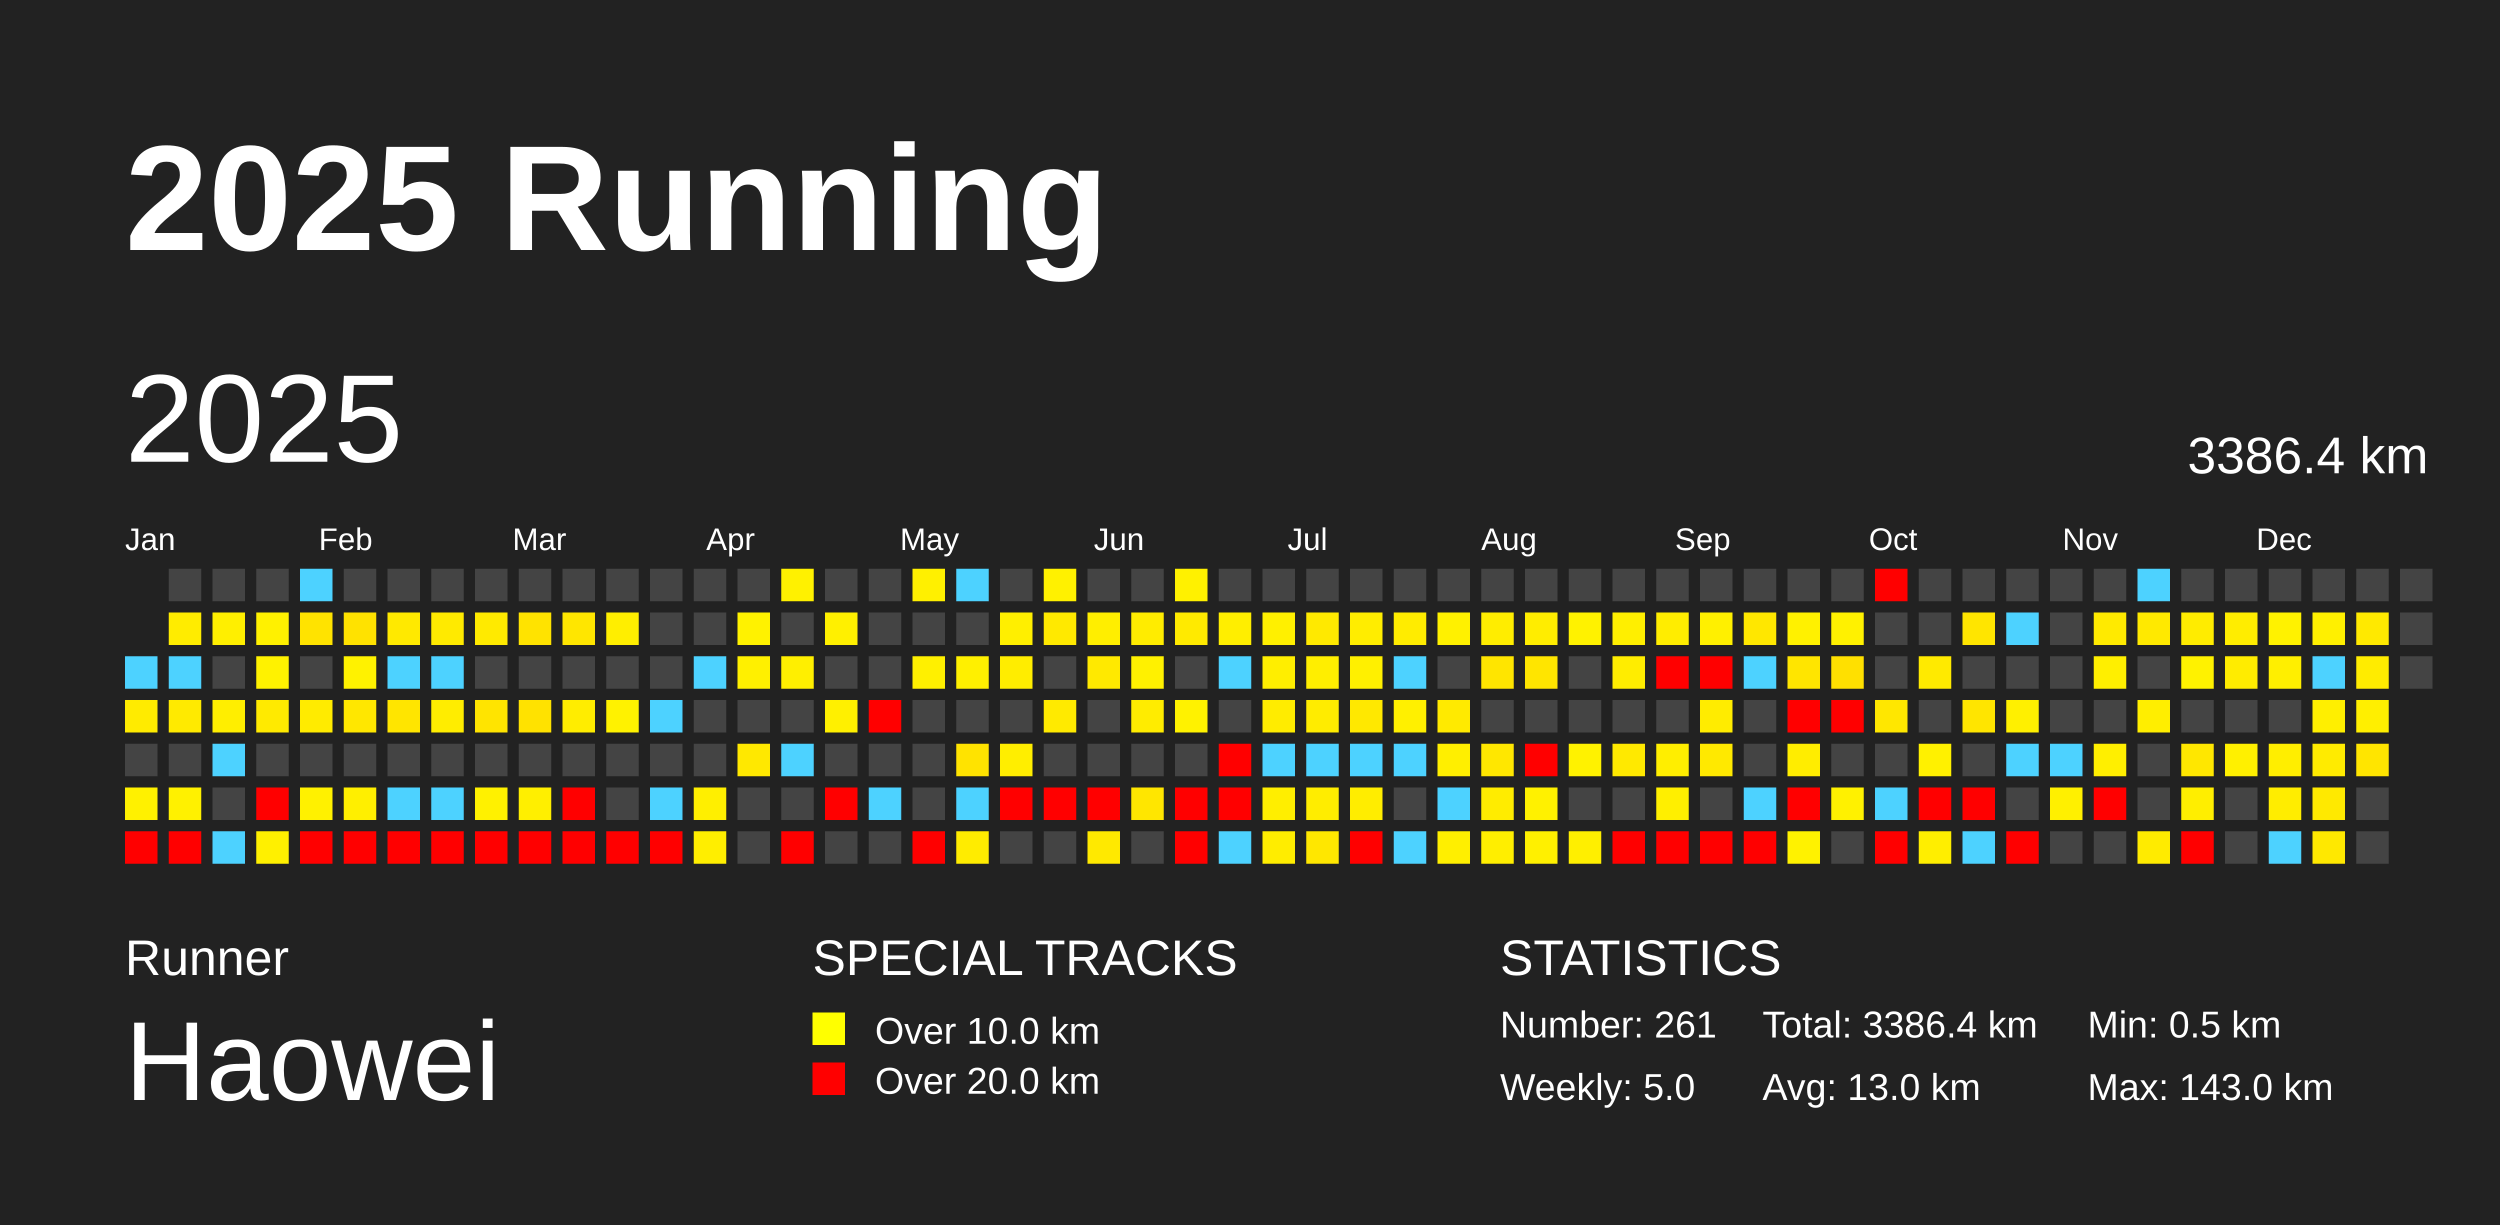
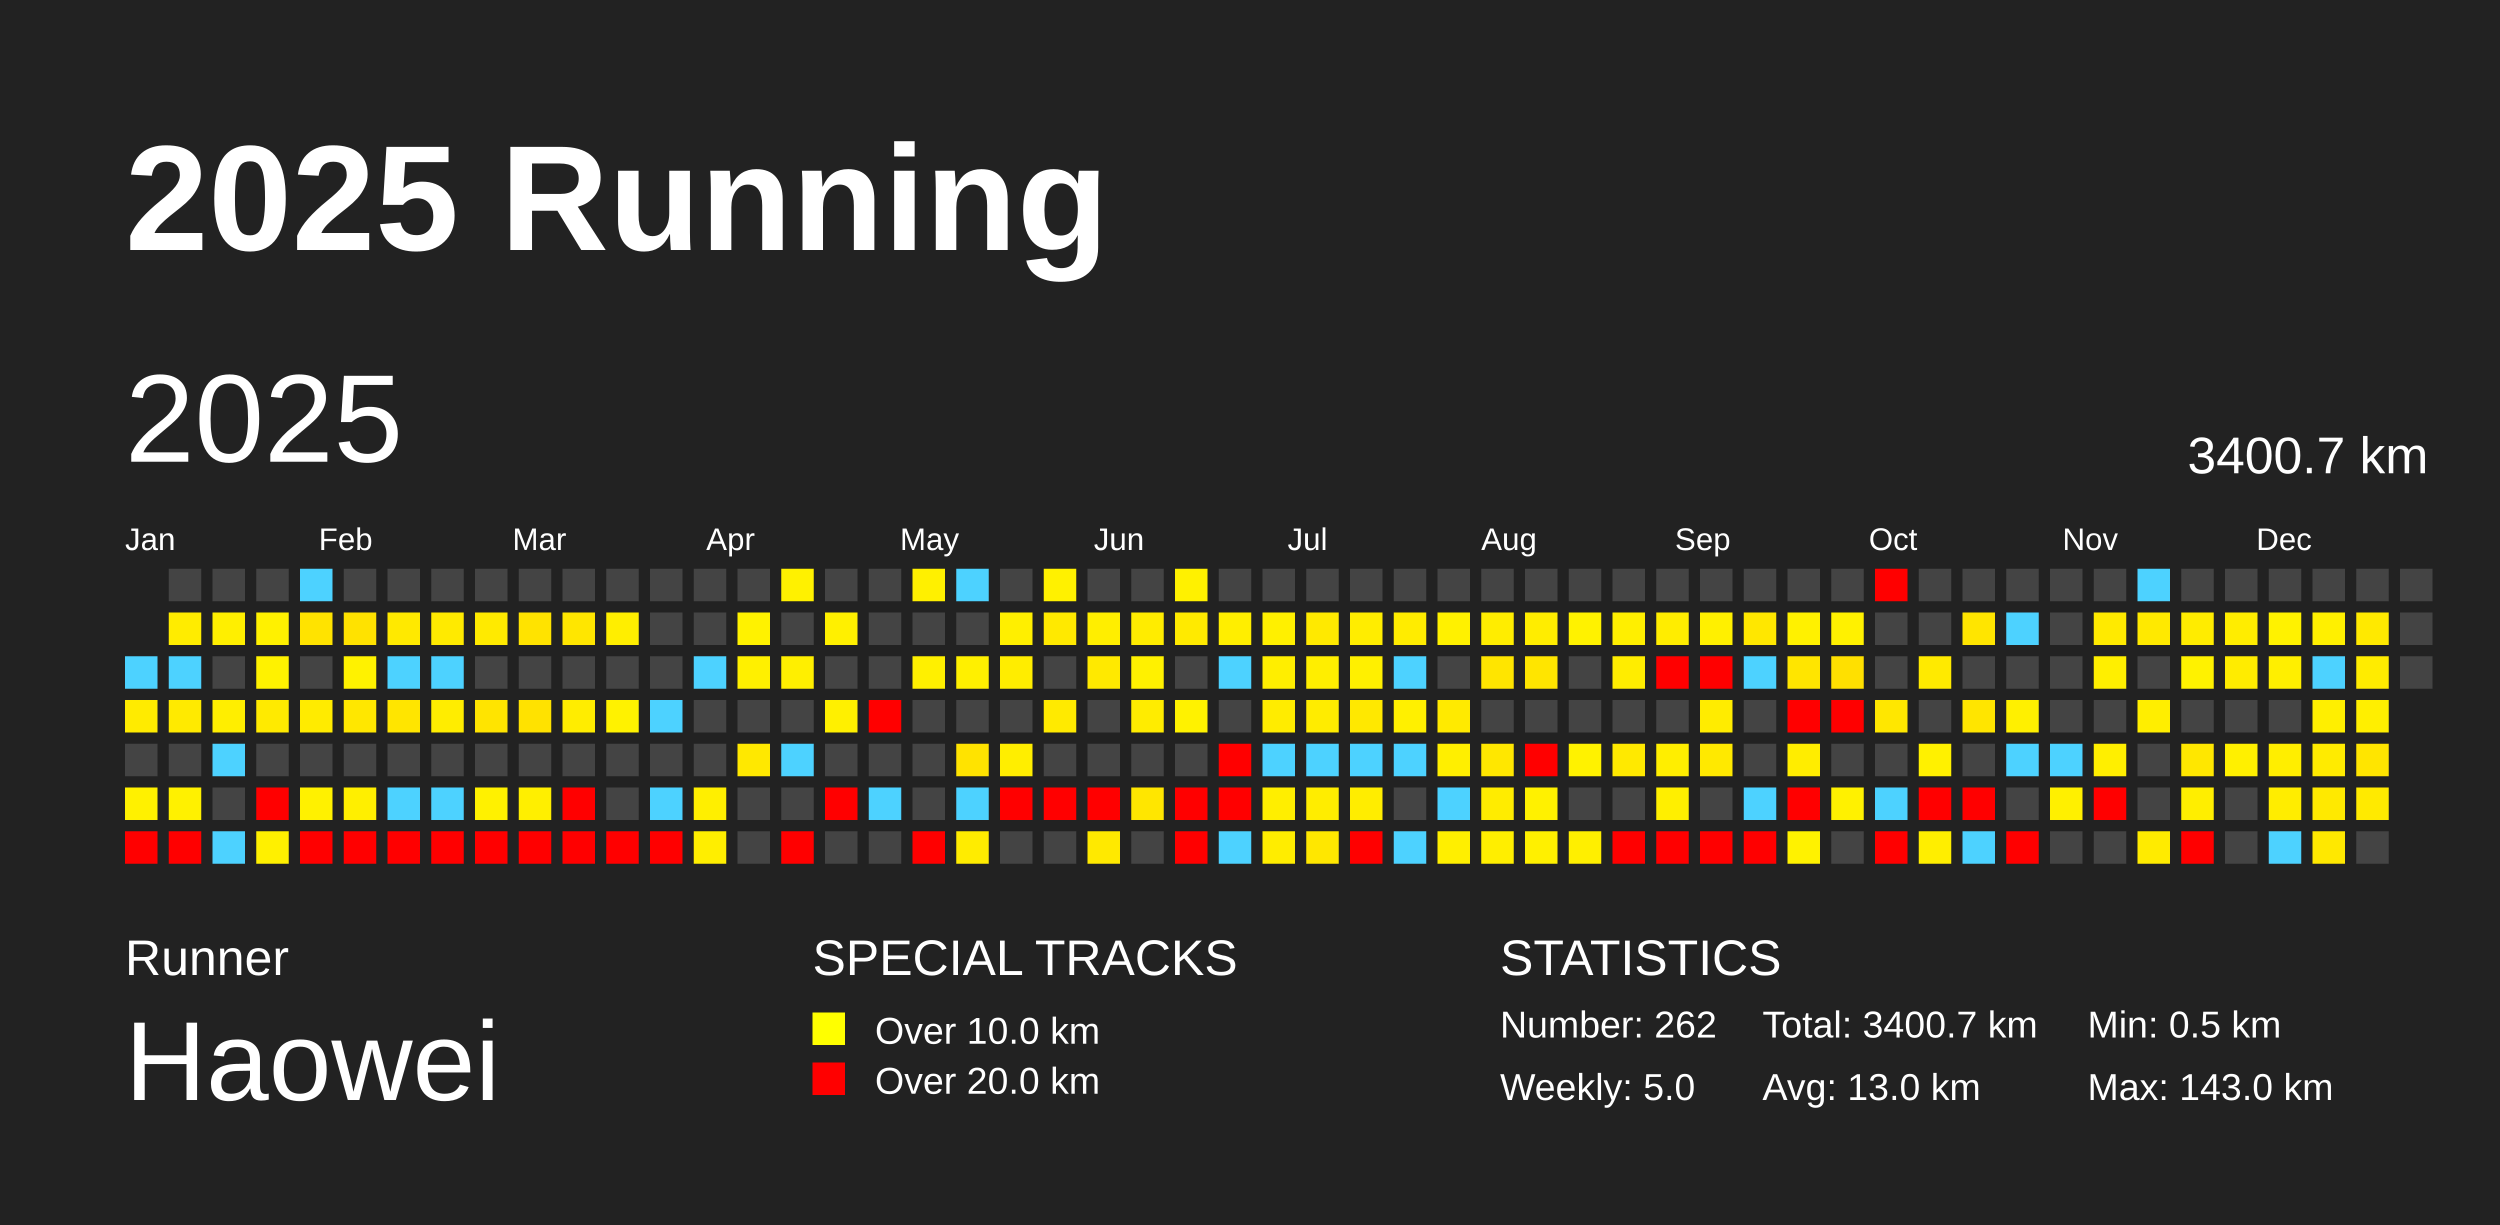
<svg xmlns="http://www.w3.org/2000/svg" baseProfile="full" height="98mm" version="1.1" viewBox="0,0,200,98" width="200mm">
  <defs />
  <rect fill="#222222" height="98" width="200" x="0" y="0" />
  <text fill="#FFFFFF" style="font-size:12px; font-family:Arial; font-weight:bold;" x="10" y="20">2025 Running</text>
  <text fill="#FFFFFF" style="font-size:4px; font-family:Arial" x="10" y="78">Runner</text>
  <text fill="#FFFFFF" style="font-size:9px; font-family:Arial" x="10" y="88">Haowei</text>
  <text fill="#FFFFFF" style="font-size:4px; font-family:Arial" x="65" y="78">SPECIAL TRACKS</text>
  <rect fill="yellow" height="2.6" width="2.6" x="65" y="81" />
  <text fill="#FFFFFF" style="font-size:3px; font-family:Arial" x="70" y="83.5">Over 10.0 km</text>
  <rect fill="red" height="2.6" width="2.6" x="65" y="85" />
  <text fill="#FFFFFF" style="font-size:3px; font-family:Arial" x="70" y="87.5">Over 20.0 km</text>
  <text fill="#FFFFFF" style="font-size:4px; font-family:Arial" x="120" y="78">STATISTICS</text>
-   <text fill="#FFFFFF" style="font-size:3px; font-family:Arial" x="120" y="83">Number: 261</text>
+   <text fill="#FFFFFF" style="font-size:3px; font-family:Arial" x="120" y="83">Number: 262</text>
  <text fill="#FFFFFF" style="font-size:3px; font-family:Arial" x="120" y="88">Weekly: 5.0</text>
-   <text fill="#FFFFFF" style="font-size:3px; font-family:Arial" x="141" y="83">Total: 3386.4 km</text>
+   <text fill="#FFFFFF" style="font-size:3px; font-family:Arial" x="141" y="83">Total: 3400.7 km</text>
  <text fill="#FFFFFF" style="font-size:3px; font-family:Arial" x="141" y="88">Avg: 13.0 km</text>
  <text fill="#FFFFFF" style="font-size:3px; font-family:Arial" x="167" y="83">Min: 0.5 km</text>
  <text fill="#FFFFFF" style="font-size:3px; font-family:Arial" x="167" y="88">Max: 143.0 km</text>
  <text dominant-baseline="hanging" fill="#FFFFFF" style="font-size:10.0px; font-family:Arial;" x="10" y="30">2025</text>
-   <text dominant-baseline="hanging" fill="#FFFFFF" style="font-size:4.125px; font-family:Arial;" x="175" y="35">3386.4 km</text>
+   <text dominant-baseline="hanging" fill="#FFFFFF" style="font-size:4.125px; font-family:Arial;" x="175" y="35">3400.7 km</text>
  <text fill="#FFFFFF" style="font-size:2.5px; font-family:Arial" x="10.0" y="44">Jan</text>
  <text fill="#FFFFFF" style="font-size:2.5px; font-family:Arial" x="25.5" y="44">Feb</text>
  <text fill="#FFFFFF" style="font-size:2.5px; font-family:Arial" x="41.0" y="44">Mar</text>
  <text fill="#FFFFFF" style="font-size:2.5px; font-family:Arial" x="56.5" y="44">Apr</text>
  <text fill="#FFFFFF" style="font-size:2.5px; font-family:Arial" x="72.0" y="44">May</text>
  <text fill="#FFFFFF" style="font-size:2.5px; font-family:Arial" x="87.5" y="44">Jun</text>
  <text fill="#FFFFFF" style="font-size:2.5px; font-family:Arial" x="103.0" y="44">Jul</text>
  <text fill="#FFFFFF" style="font-size:2.5px; font-family:Arial" x="118.5" y="44">Aug</text>
  <text fill="#FFFFFF" style="font-size:2.5px; font-family:Arial" x="134.0" y="44">Sep</text>
  <text fill="#FFFFFF" style="font-size:2.5px; font-family:Arial" x="149.5" y="44">Oct</text>
  <text fill="#FFFFFF" style="font-size:2.5px; font-family:Arial" x="165.0" y="44">Nov</text>
  <text fill="#FFFFFF" style="font-size:2.5px; font-family:Arial" x="180.5" y="44">Dec</text>
  <rect fill="#4dd2ff" height="2.6" width="2.6" x="10.0" y="52.5" />
  <rect fill="#ffeb00" height="2.6" width="2.6" x="10.0" y="56.0" />
  <rect fill="#444444" height="2.6" width="2.6" x="10.0" y="59.5" />
  <rect fill="#fff100" height="2.6" width="2.6" x="10.0" y="63.0" />
  <rect fill="red" height="2.6" width="2.6" x="10.0" y="66.5" />
  <rect fill="#444444" height="2.6" width="2.6" x="13.5" y="45.5" />
  <rect fill="#ffec00" height="2.6" width="2.6" x="13.5" y="49.0" />
  <rect fill="#4dd2ff" height="2.6" width="2.6" x="13.5" y="52.5" />
  <rect fill="#ffea00" height="2.6" width="2.6" x="13.5" y="56.0" />
  <rect fill="#444444" height="2.6" width="2.6" x="13.5" y="59.5" />
  <rect fill="#fff100" height="2.6" width="2.6" x="13.5" y="63.0" />
  <rect fill="red" height="2.6" width="2.6" x="13.5" y="66.5" />
  <rect fill="#444444" height="2.6" width="2.6" x="17.0" y="45.5" />
  <rect fill="#ffef00" height="2.6" width="2.6" x="17.0" y="49.0" />
  <rect fill="#444444" height="2.6" width="2.6" x="17.0" y="52.5" />
  <rect fill="#ffee00" height="2.6" width="2.6" x="17.0" y="56.0" />
  <rect fill="#4dd2ff" height="2.6" width="2.6" x="17.0" y="59.5" />
  <rect fill="#444444" height="2.6" width="2.6" x="17.0" y="63.0" />
  <rect fill="#4dd2ff" height="2.6" width="2.6" x="17.0" y="66.5" />
  <rect fill="#444444" height="2.6" width="2.6" x="20.5" y="45.5" />
  <rect fill="#fff100" height="2.6" width="2.6" x="20.5" y="49.0" />
  <rect fill="#fff200" height="2.6" width="2.6" x="20.5" y="52.5" />
  <rect fill="#ffea00" height="2.6" width="2.6" x="20.5" y="56.0" />
  <rect fill="#444444" height="2.6" width="2.6" x="20.5" y="59.5" />
  <rect fill="red" height="2.6" width="2.6" x="20.5" y="63.0" />
  <rect fill="#fff000" height="2.6" width="2.6" x="20.5" y="66.5" />
  <rect fill="#4dd2ff" height="2.6" width="2.6" x="24.0" y="45.5" />
  <rect fill="#ffe300" height="2.6" width="2.6" x="24.0" y="49.0" />
  <rect fill="#444444" height="2.6" width="2.6" x="24.0" y="52.5" />
  <rect fill="#ffeb00" height="2.6" width="2.6" x="24.0" y="56.0" />
  <rect fill="#444444" height="2.6" width="2.6" x="24.0" y="59.5" />
  <rect fill="#fff100" height="2.6" width="2.6" x="24.0" y="63.0" />
  <rect fill="red" height="2.6" width="2.6" x="24.0" y="66.5" />
  <rect fill="#444444" height="2.6" width="2.6" x="27.5" y="45.5" />
  <rect fill="#ffe200" height="2.6" width="2.6" x="27.5" y="49.0" />
  <rect fill="#fff200" height="2.6" width="2.6" x="27.5" y="52.5" />
  <rect fill="#ffe700" height="2.6" width="2.6" x="27.5" y="56.0" />
  <rect fill="#444444" height="2.6" width="2.6" x="27.5" y="59.5" />
  <rect fill="#ffef00" height="2.6" width="2.6" x="27.5" y="63.0" />
  <rect fill="red" height="2.6" width="2.6" x="27.5" y="66.5" />
  <rect fill="#444444" height="2.6" width="2.6" x="31.0" y="45.5" />
  <rect fill="#ffe900" height="2.6" width="2.6" x="31.0" y="49.0" />
  <rect fill="#4dd2ff" height="2.6" width="2.6" x="31.0" y="52.5" />
  <rect fill="#ffe500" height="2.6" width="2.6" x="31.0" y="56.0" />
  <rect fill="#444444" height="2.6" width="2.6" x="31.0" y="59.5" />
  <rect fill="#4dd2ff" height="2.6" width="2.6" x="31.0" y="63.0" />
  <rect fill="red" height="2.6" width="2.6" x="31.0" y="66.5" />
  <rect fill="#444444" height="2.6" width="2.6" x="34.5" y="45.5" />
  <rect fill="#ffea00" height="2.6" width="2.6" x="34.5" y="49.0" />
  <rect fill="#4dd2ff" height="2.6" width="2.6" x="34.5" y="52.5" />
  <rect fill="#ffed00" height="2.6" width="2.6" x="34.5" y="56.0" />
  <rect fill="#444444" height="2.6" width="2.6" x="34.5" y="59.5" />
  <rect fill="#4dd2ff" height="2.6" width="2.6" x="34.5" y="63.0" />
  <rect fill="red" height="2.6" width="2.6" x="34.5" y="66.5" />
  <rect fill="#444444" height="2.6" width="2.6" x="38.0" y="45.5" />
  <rect fill="#ffea00" height="2.6" width="2.6" x="38.0" y="49.0" />
  <rect fill="#444444" height="2.6" width="2.6" x="38.0" y="52.5" />
  <rect fill="#ffe400" height="2.6" width="2.6" x="38.0" y="56.0" />
  <rect fill="#444444" height="2.6" width="2.6" x="38.0" y="59.5" />
  <rect fill="#fff100" height="2.6" width="2.6" x="38.0" y="63.0" />
  <rect fill="red" height="2.6" width="2.6" x="38.0" y="66.5" />
  <rect fill="#444444" height="2.6" width="2.6" x="41.5" y="45.5" />
  <rect fill="#ffe300" height="2.6" width="2.6" x="41.5" y="49.0" />
  <rect fill="#444444" height="2.6" width="2.6" x="41.5" y="52.5" />
  <rect fill="#ffe200" height="2.6" width="2.6" x="41.5" y="56.0" />
  <rect fill="#444444" height="2.6" width="2.6" x="41.5" y="59.5" />
  <rect fill="#ffef00" height="2.6" width="2.6" x="41.5" y="63.0" />
  <rect fill="red" height="2.6" width="2.6" x="41.5" y="66.5" />
  <rect fill="#444444" height="2.6" width="2.6" x="45.0" y="45.5" />
  <rect fill="#ffe600" height="2.6" width="2.6" x="45.0" y="49.0" />
  <rect fill="#444444" height="2.6" width="2.6" x="45.0" y="52.5" />
  <rect fill="#ffed00" height="2.6" width="2.6" x="45.0" y="56.0" />
  <rect fill="#444444" height="2.6" width="2.6" x="45.0" y="59.5" />
  <rect fill="red" height="2.6" width="2.6" x="45.0" y="63.0" />
  <rect fill="red" height="2.6" width="2.6" x="45.0" y="66.5" />
  <rect fill="#444444" height="2.6" width="2.6" x="48.5" y="45.5" />
  <rect fill="#ffee00" height="2.6" width="2.6" x="48.5" y="49.0" />
  <rect fill="#444444" height="2.6" width="2.6" x="48.5" y="52.5" />
  <rect fill="#fff200" height="2.6" width="2.6" x="48.5" y="56.0" />
  <rect fill="#444444" height="2.6" width="2.6" x="48.5" y="59.5" />
  <rect fill="#444444" height="2.6" width="2.6" x="48.5" y="63.0" />
  <rect fill="red" height="2.6" width="2.6" x="48.5" y="66.5" />
  <rect fill="#444444" height="2.6" width="2.6" x="52.0" y="45.5" />
  <rect fill="#444444" height="2.6" width="2.6" x="52.0" y="49.0" />
  <rect fill="#444444" height="2.6" width="2.6" x="52.0" y="52.5" />
  <rect fill="#4dd2ff" height="2.6" width="2.6" x="52.0" y="56.0" />
  <rect fill="#444444" height="2.6" width="2.6" x="52.0" y="59.5" />
  <rect fill="#4dd2ff" height="2.6" width="2.6" x="52.0" y="63.0" />
  <rect fill="red" height="2.6" width="2.6" x="52.0" y="66.5" />
  <rect fill="#444444" height="2.6" width="2.6" x="55.5" y="45.5" />
  <rect fill="#444444" height="2.6" width="2.6" x="55.5" y="49.0" />
  <rect fill="#4dd2ff" height="2.6" width="2.6" x="55.5" y="52.5" />
  <rect fill="#444444" height="2.6" width="2.6" x="55.5" y="56.0" />
  <rect fill="#444444" height="2.6" width="2.6" x="55.5" y="59.5" />
  <rect fill="#ffef00" height="2.6" width="2.6" x="55.5" y="63.0" />
  <rect fill="#ffee00" height="2.6" width="2.6" x="55.5" y="66.5" />
  <rect fill="#444444" height="2.6" width="2.6" x="59.0" y="45.5" />
  <rect fill="#fff200" height="2.6" width="2.6" x="59.0" y="49.0" />
  <rect fill="#fff000" height="2.6" width="2.6" x="59.0" y="52.5" />
  <rect fill="#444444" height="2.6" width="2.6" x="59.0" y="56.0" />
  <rect fill="#ffe800" height="2.6" width="2.6" x="59.0" y="59.5" />
  <rect fill="#444444" height="2.6" width="2.6" x="59.0" y="63.0" />
  <rect fill="#444444" height="2.6" width="2.6" x="59.0" y="66.5" />
  <rect fill="#fff100" height="2.6" width="2.6" x="62.5" y="45.5" />
  <rect fill="#444444" height="2.6" width="2.6" x="62.5" y="49.0" />
  <rect fill="#ffef00" height="2.6" width="2.6" x="62.5" y="52.5" />
  <rect fill="#444444" height="2.6" width="2.6" x="62.5" y="56.0" />
  <rect fill="#4dd2ff" height="2.6" width="2.6" x="62.5" y="59.5" />
  <rect fill="#444444" height="2.6" width="2.6" x="62.5" y="63.0" />
  <rect fill="red" height="2.6" width="2.6" x="62.5" y="66.5" />
  <rect fill="#444444" height="2.6" width="2.6" x="66.0" y="45.5" />
  <rect fill="#fff000" height="2.6" width="2.6" x="66.0" y="49.0" />
  <rect fill="#444444" height="2.6" width="2.6" x="66.0" y="52.5" />
  <rect fill="#fff000" height="2.6" width="2.6" x="66.0" y="56.0" />
  <rect fill="#444444" height="2.6" width="2.6" x="66.0" y="59.5" />
  <rect fill="red" height="2.6" width="2.6" x="66.0" y="63.0" />
  <rect fill="#444444" height="2.6" width="2.6" x="66.0" y="66.5" />
  <rect fill="#444444" height="2.6" width="2.6" x="69.5" y="45.5" />
  <rect fill="#444444" height="2.6" width="2.6" x="69.5" y="49.0" />
  <rect fill="#444444" height="2.6" width="2.6" x="69.5" y="52.5" />
  <rect fill="red" height="2.6" width="2.6" x="69.5" y="56.0" />
  <rect fill="#444444" height="2.6" width="2.6" x="69.5" y="59.5" />
  <rect fill="#4dd2ff" height="2.6" width="2.6" x="69.5" y="63.0" />
  <rect fill="#444444" height="2.6" width="2.6" x="69.5" y="66.5" />
  <rect fill="#fff000" height="2.6" width="2.6" x="73.0" y="45.5" />
  <rect fill="#444444" height="2.6" width="2.6" x="73.0" y="49.0" />
  <rect fill="#fff000" height="2.6" width="2.6" x="73.0" y="52.5" />
  <rect fill="#444444" height="2.6" width="2.6" x="73.0" y="56.0" />
  <rect fill="#444444" height="2.6" width="2.6" x="73.0" y="59.5" />
  <rect fill="#444444" height="2.6" width="2.6" x="73.0" y="63.0" />
  <rect fill="red" height="2.6" width="2.6" x="73.0" y="66.5" />
  <rect fill="#4dd2ff" height="2.6" width="2.6" x="76.5" y="45.5" />
  <rect fill="#444444" height="2.6" width="2.6" x="76.5" y="49.0" />
  <rect fill="#fff000" height="2.6" width="2.6" x="76.5" y="52.5" />
  <rect fill="#444444" height="2.6" width="2.6" x="76.5" y="56.0" />
  <rect fill="#ffe300" height="2.6" width="2.6" x="76.5" y="59.5" />
  <rect fill="#4dd2ff" height="2.6" width="2.6" x="76.5" y="63.0" />
  <rect fill="#ffec00" height="2.6" width="2.6" x="76.5" y="66.5" />
  <rect fill="#444444" height="2.6" width="2.6" x="80.0" y="45.5" />
  <rect fill="#ffef00" height="2.6" width="2.6" x="80.0" y="49.0" />
  <rect fill="#ffed00" height="2.6" width="2.6" x="80.0" y="52.5" />
  <rect fill="#444444" height="2.6" width="2.6" x="80.0" y="56.0" />
  <rect fill="#ffee00" height="2.6" width="2.6" x="80.0" y="59.5" />
  <rect fill="red" height="2.6" width="2.6" x="80.0" y="63.0" />
  <rect fill="#444444" height="2.6" width="2.6" x="80.0" y="66.5" />
  <rect fill="#fff100" height="2.6" width="2.6" x="83.5" y="45.5" />
  <rect fill="#ffe900" height="2.6" width="2.6" x="83.5" y="49.0" />
  <rect fill="#444444" height="2.6" width="2.6" x="83.5" y="52.5" />
  <rect fill="#ffea00" height="2.6" width="2.6" x="83.5" y="56.0" />
  <rect fill="#444444" height="2.6" width="2.6" x="83.5" y="59.5" />
  <rect fill="red" height="2.6" width="2.6" x="83.5" y="63.0" />
  <rect fill="#444444" height="2.6" width="2.6" x="83.5" y="66.5" />
  <rect fill="#444444" height="2.6" width="2.6" x="87.0" y="45.5" />
  <rect fill="#ffee00" height="2.6" width="2.6" x="87.0" y="49.0" />
  <rect fill="#ffe900" height="2.6" width="2.6" x="87.0" y="52.5" />
  <rect fill="#444444" height="2.6" width="2.6" x="87.0" y="56.0" />
  <rect fill="#444444" height="2.6" width="2.6" x="87.0" y="59.5" />
  <rect fill="red" height="2.6" width="2.6" x="87.0" y="63.0" />
  <rect fill="#ffe900" height="2.6" width="2.6" x="87.0" y="66.5" />
  <rect fill="#444444" height="2.6" width="2.6" x="90.5" y="45.5" />
  <rect fill="#ffec00" height="2.6" width="2.6" x="90.5" y="49.0" />
  <rect fill="#fff100" height="2.6" width="2.6" x="90.5" y="52.5" />
  <rect fill="#ffec00" height="2.6" width="2.6" x="90.5" y="56.0" />
  <rect fill="#444444" height="2.6" width="2.6" x="90.5" y="59.5" />
  <rect fill="#ffe600" height="2.6" width="2.6" x="90.5" y="63.0" />
  <rect fill="#444444" height="2.6" width="2.6" x="90.5" y="66.5" />
  <rect fill="#fff100" height="2.6" width="2.6" x="94.0" y="45.5" />
  <rect fill="#ffea00" height="2.6" width="2.6" x="94.0" y="49.0" />
  <rect fill="#444444" height="2.6" width="2.6" x="94.0" y="52.5" />
  <rect fill="#fff200" height="2.6" width="2.6" x="94.0" y="56.0" />
  <rect fill="#444444" height="2.6" width="2.6" x="94.0" y="59.5" />
  <rect fill="red" height="2.6" width="2.6" x="94.0" y="63.0" />
  <rect fill="red" height="2.6" width="2.6" x="94.0" y="66.5" />
  <rect fill="#444444" height="2.6" width="2.6" x="97.5" y="45.5" />
  <rect fill="#ffee00" height="2.6" width="2.6" x="97.5" y="49.0" />
  <rect fill="#4dd2ff" height="2.6" width="2.6" x="97.5" y="52.5" />
  <rect fill="#444444" height="2.6" width="2.6" x="97.5" y="56.0" />
  <rect fill="red" height="2.6" width="2.6" x="97.5" y="59.5" />
  <rect fill="red" height="2.6" width="2.6" x="97.5" y="63.0" />
  <rect fill="#4dd2ff" height="2.6" width="2.6" x="97.5" y="66.5" />
  <rect fill="#444444" height="2.6" width="2.6" x="101.0" y="45.5" />
  <rect fill="#fff000" height="2.6" width="2.6" x="101.0" y="49.0" />
  <rect fill="#ffee00" height="2.6" width="2.6" x="101.0" y="52.5" />
  <rect fill="#ffec00" height="2.6" width="2.6" x="101.0" y="56.0" />
  <rect fill="#4dd2ff" height="2.6" width="2.6" x="101.0" y="59.5" />
  <rect fill="#ffee00" height="2.6" width="2.6" x="101.0" y="63.0" />
  <rect fill="#ffed00" height="2.6" width="2.6" x="101.0" y="66.5" />
  <rect fill="#444444" height="2.6" width="2.6" x="104.5" y="45.5" />
  <rect fill="#ffe900" height="2.6" width="2.6" x="104.5" y="49.0" />
  <rect fill="#ffee00" height="2.6" width="2.6" x="104.5" y="52.5" />
  <rect fill="#ffec00" height="2.6" width="2.6" x="104.5" y="56.0" />
  <rect fill="#4dd2ff" height="2.6" width="2.6" x="104.5" y="59.5" />
  <rect fill="#ffed00" height="2.6" width="2.6" x="104.5" y="63.0" />
  <rect fill="#ffe700" height="2.6" width="2.6" x="104.5" y="66.5" />
  <rect fill="#444444" height="2.6" width="2.6" x="108.0" y="45.5" />
  <rect fill="#ffed00" height="2.6" width="2.6" x="108.0" y="49.0" />
  <rect fill="#fff000" height="2.6" width="2.6" x="108.0" y="52.5" />
  <rect fill="#ffe800" height="2.6" width="2.6" x="108.0" y="56.0" />
  <rect fill="#4dd2ff" height="2.6" width="2.6" x="108.0" y="59.5" />
  <rect fill="#ffed00" height="2.6" width="2.6" x="108.0" y="63.0" />
  <rect fill="red" height="2.6" width="2.6" x="108.0" y="66.5" />
  <rect fill="#444444" height="2.6" width="2.6" x="111.5" y="45.5" />
  <rect fill="#ffec00" height="2.6" width="2.6" x="111.5" y="49.0" />
  <rect fill="#4dd2ff" height="2.6" width="2.6" x="111.5" y="52.5" />
  <rect fill="#fff000" height="2.6" width="2.6" x="111.5" y="56.0" />
  <rect fill="#4dd2ff" height="2.6" width="2.6" x="111.5" y="59.5" />
  <rect fill="#444444" height="2.6" width="2.6" x="111.5" y="63.0" />
  <rect fill="#4dd2ff" height="2.6" width="2.6" x="111.5" y="66.5" />
  <rect fill="#444444" height="2.6" width="2.6" x="115.0" y="45.5" />
  <rect fill="#fff100" height="2.6" width="2.6" x="115.0" y="49.0" />
  <rect fill="#444444" height="2.6" width="2.6" x="115.0" y="52.5" />
  <rect fill="#ffea00" height="2.6" width="2.6" x="115.0" y="56.0" />
  <rect fill="#ffef00" height="2.6" width="2.6" x="115.0" y="59.5" />
  <rect fill="#4dd2ff" height="2.6" width="2.6" x="115.0" y="63.0" />
  <rect fill="#ffef00" height="2.6" width="2.6" x="115.0" y="66.5" />
  <rect fill="#444444" height="2.6" width="2.6" x="118.5" y="45.5" />
  <rect fill="#ffed00" height="2.6" width="2.6" x="118.5" y="49.0" />
  <rect fill="#ffe500" height="2.6" width="2.6" x="118.5" y="52.5" />
  <rect fill="#444444" height="2.6" width="2.6" x="118.5" y="56.0" />
  <rect fill="#ffe700" height="2.6" width="2.6" x="118.5" y="59.5" />
  <rect fill="#ffec00" height="2.6" width="2.6" x="118.5" y="63.0" />
  <rect fill="#ffee00" height="2.6" width="2.6" x="118.5" y="66.5" />
  <rect fill="#444444" height="2.6" width="2.6" x="122.0" y="45.5" />
  <rect fill="#ffed00" height="2.6" width="2.6" x="122.0" y="49.0" />
  <rect fill="#ffe500" height="2.6" width="2.6" x="122.0" y="52.5" />
  <rect fill="#444444" height="2.6" width="2.6" x="122.0" y="56.0" />
  <rect fill="red" height="2.6" width="2.6" x="122.0" y="59.5" />
  <rect fill="#fff100" height="2.6" width="2.6" x="122.0" y="63.0" />
  <rect fill="#fff000" height="2.6" width="2.6" x="122.0" y="66.5" />
  <rect fill="#444444" height="2.6" width="2.6" x="125.5" y="45.5" />
  <rect fill="#fff200" height="2.6" width="2.6" x="125.5" y="49.0" />
  <rect fill="#444444" height="2.6" width="2.6" x="125.5" y="52.5" />
  <rect fill="#444444" height="2.6" width="2.6" x="125.5" y="56.0" />
  <rect fill="#fff200" height="2.6" width="2.6" x="125.5" y="59.5" />
  <rect fill="#444444" height="2.6" width="2.6" x="125.5" y="63.0" />
  <rect fill="#ffef00" height="2.6" width="2.6" x="125.5" y="66.5" />
  <rect fill="#444444" height="2.6" width="2.6" x="129.0" y="45.5" />
  <rect fill="#ffef00" height="2.6" width="2.6" x="129.0" y="49.0" />
  <rect fill="#ffed00" height="2.6" width="2.6" x="129.0" y="52.5" />
  <rect fill="#444444" height="2.6" width="2.6" x="129.0" y="56.0" />
  <rect fill="#ffe900" height="2.6" width="2.6" x="129.0" y="59.5" />
  <rect fill="#444444" height="2.6" width="2.6" x="129.0" y="63.0" />
  <rect fill="red" height="2.6" width="2.6" x="129.0" y="66.5" />
  <rect fill="#444444" height="2.6" width="2.6" x="132.5" y="45.5" />
  <rect fill="#ffed00" height="2.6" width="2.6" x="132.5" y="49.0" />
  <rect fill="red" height="2.6" width="2.6" x="132.5" y="52.5" />
  <rect fill="#444444" height="2.6" width="2.6" x="132.5" y="56.0" />
  <rect fill="#ffee00" height="2.6" width="2.6" x="132.5" y="59.5" />
  <rect fill="#ffef00" height="2.6" width="2.6" x="132.5" y="63.0" />
  <rect fill="red" height="2.6" width="2.6" x="132.5" y="66.5" />
  <rect fill="#444444" height="2.6" width="2.6" x="136.0" y="45.5" />
  <rect fill="#fff000" height="2.6" width="2.6" x="136.0" y="49.0" />
  <rect fill="red" height="2.6" width="2.6" x="136.0" y="52.5" />
  <rect fill="#ffec00" height="2.6" width="2.6" x="136.0" y="56.0" />
  <rect fill="#ffe900" height="2.6" width="2.6" x="136.0" y="59.5" />
  <rect fill="#444444" height="2.6" width="2.6" x="136.0" y="63.0" />
  <rect fill="red" height="2.6" width="2.6" x="136.0" y="66.5" />
  <rect fill="#444444" height="2.6" width="2.6" x="139.5" y="45.5" />
  <rect fill="#ffe700" height="2.6" width="2.6" x="139.5" y="49.0" />
  <rect fill="#4dd2ff" height="2.6" width="2.6" x="139.5" y="52.5" />
  <rect fill="#444444" height="2.6" width="2.6" x="139.5" y="56.0" />
  <rect fill="#444444" height="2.6" width="2.6" x="139.5" y="59.5" />
  <rect fill="#4dd2ff" height="2.6" width="2.6" x="139.5" y="63.0" />
  <rect fill="red" height="2.6" width="2.6" x="139.5" y="66.5" />
  <rect fill="#444444" height="2.6" width="2.6" x="143.0" y="45.5" />
  <rect fill="#fff100" height="2.6" width="2.6" x="143.0" y="49.0" />
  <rect fill="#ffe500" height="2.6" width="2.6" x="143.0" y="52.5" />
  <rect fill="red" height="2.6" width="2.6" x="143.0" y="56.0" />
  <rect fill="#ffed00" height="2.6" width="2.6" x="143.0" y="59.5" />
  <rect fill="red" height="2.6" width="2.6" x="143.0" y="63.0" />
  <rect fill="#fff200" height="2.6" width="2.6" x="143.0" y="66.5" />
  <rect fill="#444444" height="2.6" width="2.6" x="146.5" y="45.5" />
  <rect fill="#fff100" height="2.6" width="2.6" x="146.5" y="49.0" />
  <rect fill="#ffe000" height="2.6" width="2.6" x="146.5" y="52.5" />
  <rect fill="red" height="2.6" width="2.6" x="146.5" y="56.0" />
  <rect fill="#444444" height="2.6" width="2.6" x="146.5" y="59.5" />
  <rect fill="#fff100" height="2.6" width="2.6" x="146.5" y="63.0" />
  <rect fill="#444444" height="2.6" width="2.6" x="146.5" y="66.5" />
  <rect fill="red" height="2.6" width="2.6" x="150.0" y="45.5" />
  <rect fill="#444444" height="2.6" width="2.6" x="150.0" y="49.0" />
  <rect fill="#444444" height="2.6" width="2.6" x="150.0" y="52.5" />
  <rect fill="#ffe700" height="2.6" width="2.6" x="150.0" y="56.0" />
  <rect fill="#444444" height="2.6" width="2.6" x="150.0" y="59.5" />
  <rect fill="#4dd2ff" height="2.6" width="2.6" x="150.0" y="63.0" />
  <rect fill="red" height="2.6" width="2.6" x="150.0" y="66.5" />
  <rect fill="#444444" height="2.6" width="2.6" x="153.5" y="45.5" />
  <rect fill="#444444" height="2.6" width="2.6" x="153.5" y="49.0" />
  <rect fill="#ffea00" height="2.6" width="2.6" x="153.5" y="52.5" />
  <rect fill="#444444" height="2.6" width="2.6" x="153.5" y="56.0" />
  <rect fill="#fff100" height="2.6" width="2.6" x="153.5" y="59.5" />
  <rect fill="red" height="2.6" width="2.6" x="153.5" y="63.0" />
  <rect fill="#ffee00" height="2.6" width="2.6" x="153.5" y="66.5" />
  <rect fill="#444444" height="2.6" width="2.6" x="157.0" y="45.5" />
  <rect fill="#ffe500" height="2.6" width="2.6" x="157.0" y="49.0" />
  <rect fill="#444444" height="2.6" width="2.6" x="157.0" y="52.5" />
  <rect fill="#ffe500" height="2.6" width="2.6" x="157.0" y="56.0" />
  <rect fill="#444444" height="2.6" width="2.6" x="157.0" y="59.5" />
  <rect fill="red" height="2.6" width="2.6" x="157.0" y="63.0" />
  <rect fill="#4dd2ff" height="2.6" width="2.6" x="157.0" y="66.5" />
  <rect fill="#444444" height="2.6" width="2.6" x="160.5" y="45.5" />
  <rect fill="#4dd2ff" height="2.6" width="2.6" x="160.5" y="49.0" />
  <rect fill="#444444" height="2.6" width="2.6" x="160.5" y="52.5" />
  <rect fill="#fff000" height="2.6" width="2.6" x="160.5" y="56.0" />
  <rect fill="#4dd2ff" height="2.6" width="2.6" x="160.5" y="59.5" />
  <rect fill="#444444" height="2.6" width="2.6" x="160.5" y="63.0" />
  <rect fill="red" height="2.6" width="2.6" x="160.5" y="66.5" />
  <rect fill="#444444" height="2.6" width="2.6" x="164.0" y="45.5" />
  <rect fill="#444444" height="2.6" width="2.6" x="164.0" y="49.0" />
  <rect fill="#444444" height="2.6" width="2.6" x="164.0" y="52.5" />
  <rect fill="#444444" height="2.6" width="2.6" x="164.0" y="56.0" />
  <rect fill="#4dd2ff" height="2.6" width="2.6" x="164.0" y="59.5" />
  <rect fill="#fff000" height="2.6" width="2.6" x="164.0" y="63.0" />
  <rect fill="#444444" height="2.6" width="2.6" x="164.0" y="66.5" />
  <rect fill="#444444" height="2.6" width="2.6" x="167.5" y="45.5" />
  <rect fill="#ffea00" height="2.6" width="2.6" x="167.5" y="49.0" />
  <rect fill="#ffef00" height="2.6" width="2.6" x="167.5" y="52.5" />
  <rect fill="#444444" height="2.6" width="2.6" x="167.5" y="56.0" />
  <rect fill="#ffef00" height="2.6" width="2.6" x="167.5" y="59.5" />
  <rect fill="red" height="2.6" width="2.6" x="167.5" y="63.0" />
  <rect fill="#444444" height="2.6" width="2.6" x="167.5" y="66.5" />
  <rect fill="#4dd2ff" height="2.6" width="2.6" x="171.0" y="45.5" />
  <rect fill="#ffe900" height="2.6" width="2.6" x="171.0" y="49.0" />
  <rect fill="#444444" height="2.6" width="2.6" x="171.0" y="52.5" />
  <rect fill="#ffee00" height="2.6" width="2.6" x="171.0" y="56.0" />
  <rect fill="#444444" height="2.6" width="2.6" x="171.0" y="59.5" />
  <rect fill="#444444" height="2.6" width="2.6" x="171.0" y="63.0" />
  <rect fill="#ffeb00" height="2.6" width="2.6" x="171.0" y="66.5" />
  <rect fill="#444444" height="2.6" width="2.6" x="174.5" y="45.5" />
  <rect fill="#ffec00" height="2.6" width="2.6" x="174.5" y="49.0" />
  <rect fill="#fff200" height="2.6" width="2.6" x="174.5" y="52.5" />
  <rect fill="#444444" height="2.6" width="2.6" x="174.5" y="56.0" />
  <rect fill="#ffe700" height="2.6" width="2.6" x="174.5" y="59.5" />
  <rect fill="#ffee00" height="2.6" width="2.6" x="174.5" y="63.0" />
  <rect fill="red" height="2.6" width="2.6" x="174.5" y="66.5" />
  <rect fill="#444444" height="2.6" width="2.6" x="178.0" y="45.5" />
  <rect fill="#ffed00" height="2.6" width="2.6" x="178.0" y="49.0" />
  <rect fill="#ffec00" height="2.6" width="2.6" x="178.0" y="52.5" />
  <rect fill="#444444" height="2.6" width="2.6" x="178.0" y="56.0" />
  <rect fill="#fff000" height="2.6" width="2.6" x="178.0" y="59.5" />
  <rect fill="#444444" height="2.6" width="2.6" x="178.0" y="63.0" />
  <rect fill="#444444" height="2.6" width="2.6" x="178.0" y="66.5" />
  <rect fill="#444444" height="2.6" width="2.6" x="181.5" y="45.5" />
  <rect fill="#fff200" height="2.6" width="2.6" x="181.5" y="49.0" />
  <rect fill="#ffef00" height="2.6" width="2.6" x="181.5" y="52.5" />
  <rect fill="#444444" height="2.6" width="2.6" x="181.5" y="56.0" />
  <rect fill="#ffee00" height="2.6" width="2.6" x="181.5" y="59.5" />
  <rect fill="#ffed00" height="2.6" width="2.6" x="181.5" y="63.0" />
  <rect fill="#4dd2ff" height="2.6" width="2.6" x="181.5" y="66.5" />
  <rect fill="#444444" height="2.6" width="2.6" x="185.0" y="45.5" />
  <rect fill="#fff000" height="2.6" width="2.6" x="185.0" y="49.0" />
  <rect fill="#4dd2ff" height="2.6" width="2.6" x="185.0" y="52.5" />
  <rect fill="#ffef00" height="2.6" width="2.6" x="185.0" y="56.0" />
  <rect fill="#ffeb00" height="2.6" width="2.6" x="185.0" y="59.5" />
  <rect fill="#ffe900" height="2.6" width="2.6" x="185.0" y="63.0" />
  <rect fill="#ffe800" height="2.6" width="2.6" x="185.0" y="66.5" />
  <rect fill="#444444" height="2.6" width="2.6" x="188.5" y="45.5" />
  <rect fill="#ffe900" height="2.6" width="2.6" x="188.5" y="49.0" />
  <rect fill="#ffec00" height="2.6" width="2.6" x="188.5" y="52.5" />
  <rect fill="#ffef00" height="2.6" width="2.6" x="188.5" y="56.0" />
  <rect fill="#ffe500" height="2.6" width="2.6" x="188.5" y="59.5" />
-   <rect fill="#444444" height="2.6" width="2.6" x="188.5" y="63.0" />
+   <rect fill="#ffea00" height="2.6" width="2.6" x="188.5" y="63.0" />
  <rect fill="#444444" height="2.6" width="2.6" x="188.5" y="66.5" />
  <rect fill="#444444" height="2.6" width="2.6" x="192.0" y="45.5" />
  <rect fill="#444444" height="2.6" width="2.6" x="192.0" y="49.0" />
  <rect fill="#444444" height="2.6" width="2.6" x="192.0" y="52.5" />
</svg>
